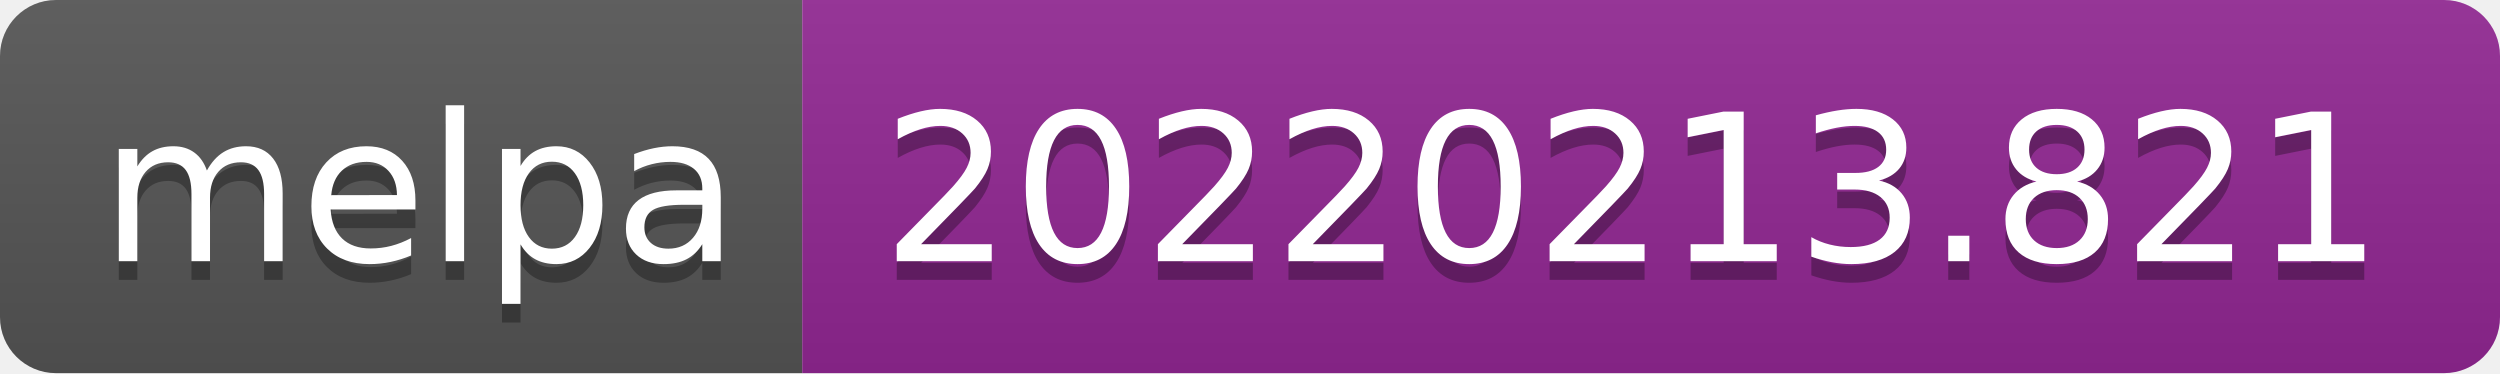
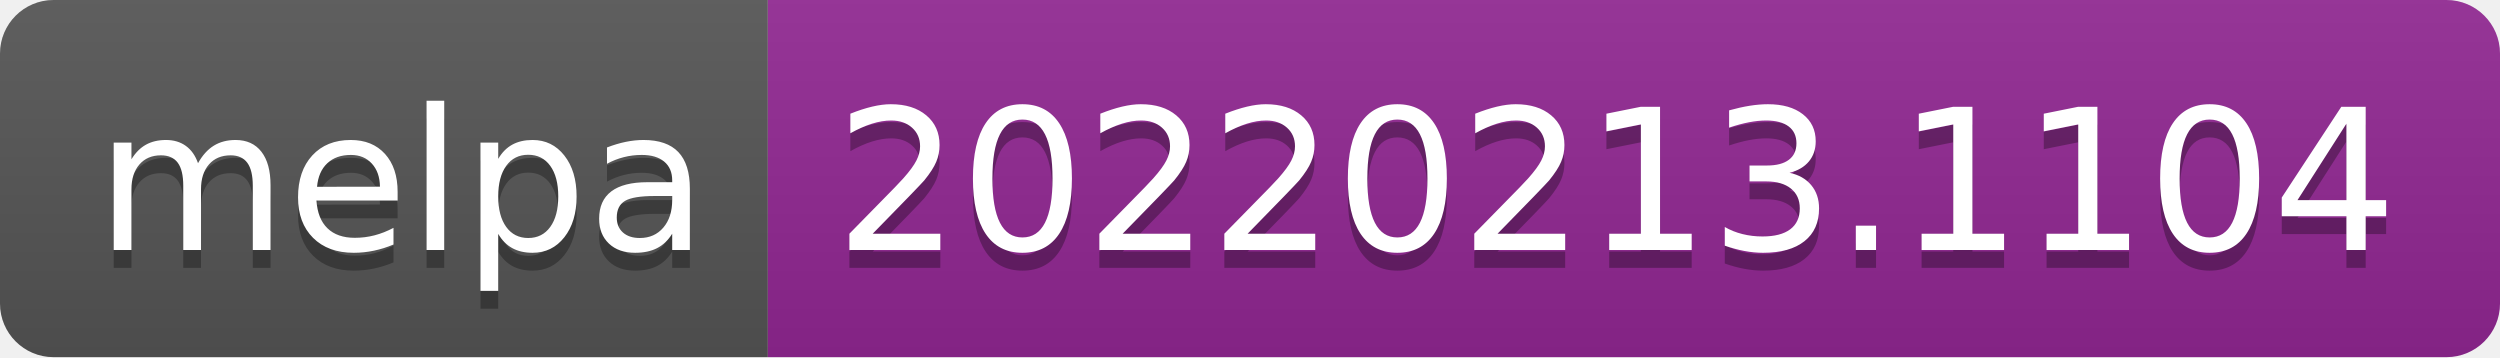
- <svg xmlns="http://www.w3.org/2000/svg" width="134" height="20" role="img" aria-label="melpa: 20220213.821">
+ <svg xmlns="http://www.w3.org/2000/svg" width="140" height="20" role="img" aria-label="melpa: 20220213.1104">
  <linearGradient id="s" x2="0" y2="100%">
    <stop offset="0" stop-color="#bbb" stop-opacity=".1" />
    <stop offset="1" stop-opacity=".1" />
  </linearGradient>
  <clipPath id="r">
-     <rect width="134" height="20" rx="3" fill="#fff" />
+     <rect width="140" height="20" rx="3" fill="#fff" />
  </clipPath>
  <g clip-path="url(#r)">
    <rect width="43" height="20" fill="#555" />
-     <rect x="43" width="91" height="20" fill="#922793" />
-     <rect width="134" height="20" fill="url(#s)" />
+     <rect x="43" width="97" height="20" fill="#922793" />
+     <rect width="140" height="20" fill="url(#s)" />
  </g>
  <g fill="#fff" text-anchor="middle" font-family="Verdana,Geneva,DejaVu Sans,sans-serif" text-rendering="geometricPrecision" font-size="110">
    <text aria-hidden="true" x="225" y="150" fill="#010101" fill-opacity=".3" transform="scale(.1)" textLength="330">melpa</text>
    <text x="225" y="140" transform="scale(.1)" fill="#fff" textLength="330">melpa</text>
-     <text aria-hidden="true" x="875" y="150" fill="#010101" fill-opacity=".3" transform="scale(.1)" textLength="810">20220213.821</text>
-     <text x="875" y="140" transform="scale(.1)" fill="#fff" textLength="810">20220213.821</text>
+     <text aria-hidden="true" x="905" y="150" fill="#010101" fill-opacity=".3" transform="scale(.1)" textLength="870">20220213.1104</text>
+     <text x="905" y="140" transform="scale(.1)" fill="#fff" textLength="870">20220213.1104</text>
  </g>
</svg>
